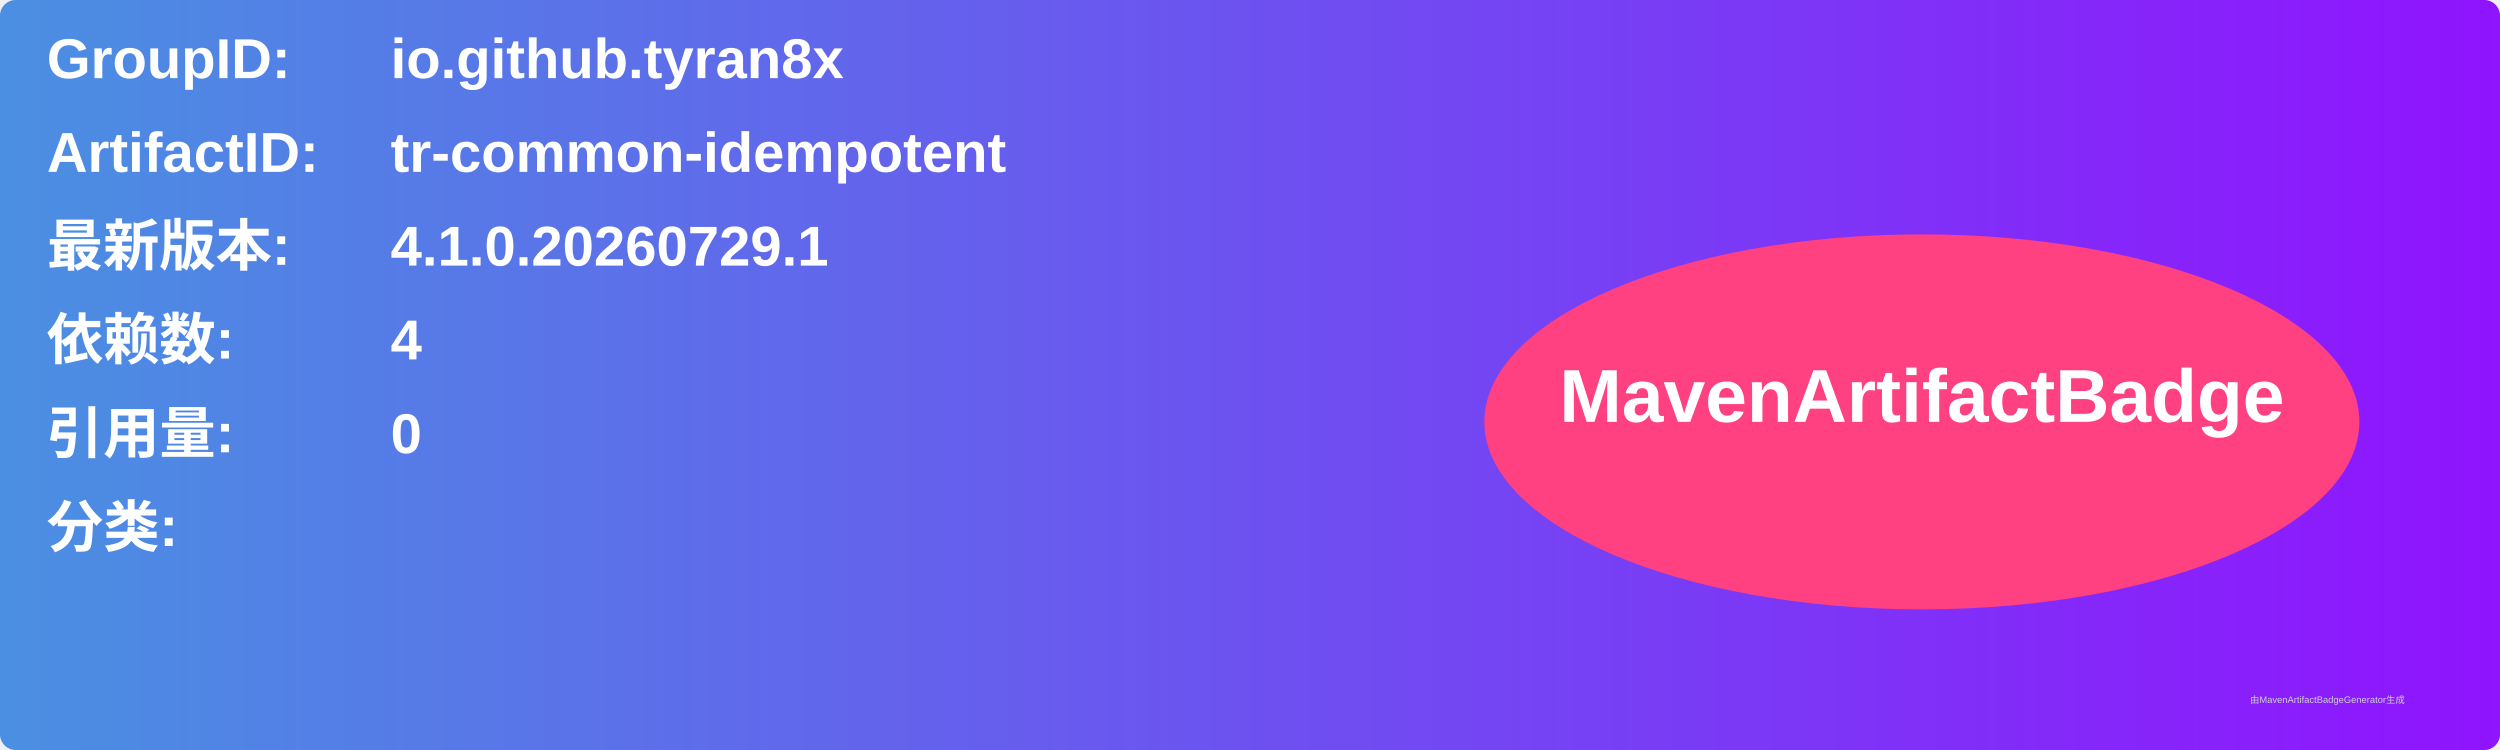
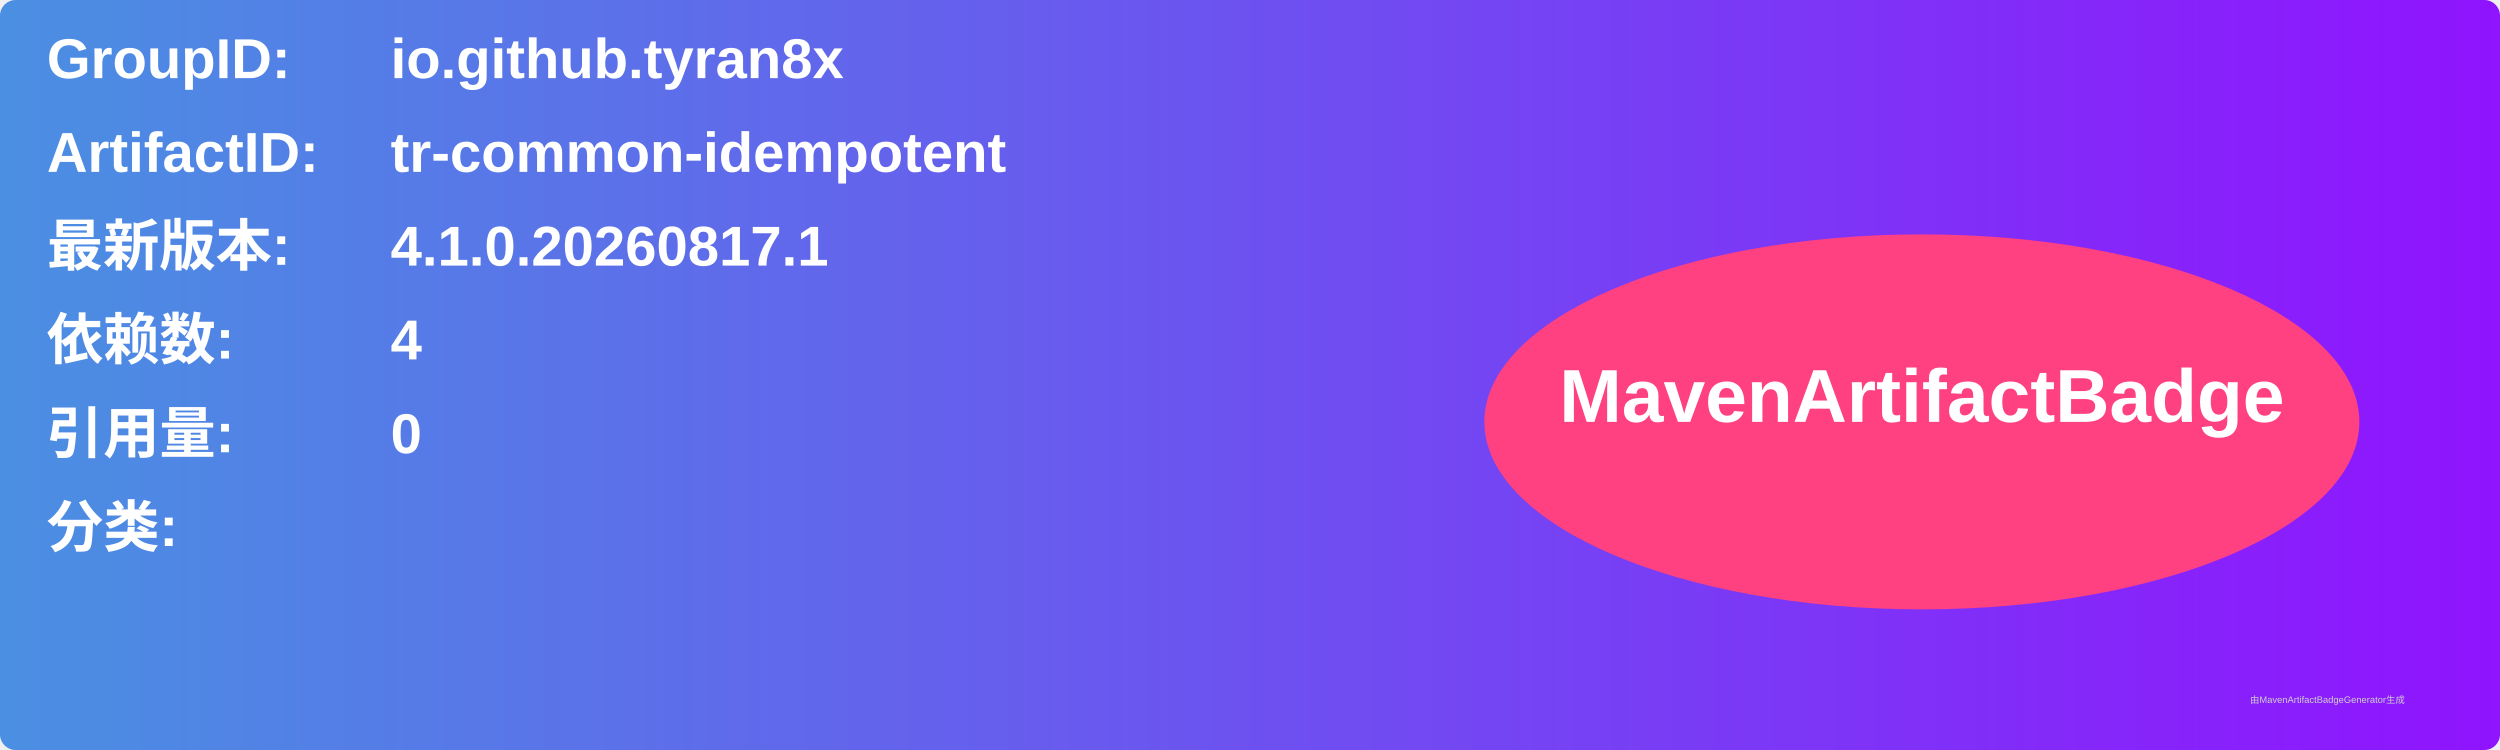
<svg xmlns="http://www.w3.org/2000/svg" width="800" height="240" viewBox="0 0 800 240">
  <linearGradient id="grad" x1="0%" y1="0%" x2="100%" y2="0%">
    <stop offset="0%" stop-color="#4a90e2" />
    <stop offset="100%" stop-color="#9013fe" />
  </linearGradient>
  <rect width="100%" height="100%" rx="5" ry="5" fill="url(#grad)" />
  <g transform="translate(15, 15)">
    <text x="0" y="10" font-family="Arial" font-size="18" fill="white" font-weight="bold" width="260">GroupID:</text>
    <text x="110" y="10" font-family="Arial" font-size="18" fill="white" font-weight="bold" width="460">io.github.tyran8x</text>
    <text x="0" y="40" font-family="Arial" font-size="18" fill="white" font-weight="bold" width="260">ArtifactID:</text>
    <text x="110" y="40" font-family="Arial" font-size="18" fill="white" font-weight="bold" width="460">tr-common-idempotent</text>
    <text x="0" y="70" font-family="Arial" font-size="18" fill="white" font-weight="bold">最新版本:</text>
    <text x="110" y="70" font-family="Arial" font-size="18" fill="white" font-weight="bold">
-       <tspan font-weight="bold">4.1.0.20260729.1</tspan>
+       <tspan font-weight="bold">4.1.0.20260817.1</tspan>
    </text>
    <text x="0" y="100" font-family="Arial" font-size="18" fill="white" font-weight="bold">依赖数: </text>
    <text x="110" y="100" font-family="Arial" font-size="18" fill="white">
      <tspan font-weight="bold">4</tspan>
    </text>
    <text x="0" y="130" font-family="Arial" font-size="18" fill="white" font-weight="bold">引用量: </text>
    <text x="110" y="130" font-family="Arial" font-size="18" fill="white">
      <tspan font-weight="bold">0</tspan>
    </text>
    <text x="0" y="160" font-family="Arial" font-size="18" fill="white" font-weight="bold">分类:</text>
    <text x="10" y="190" font-family="Arial" font-size="10" fill="white">
      <tspan font-weight="bold" />
    </text>
    <ellipse cx="600" cy="120" rx="140" ry="60" fill="#ff4081" />
    <text x="600" y="120" text-anchor="middle" font-family="Arial" font-size="24" fill="white" font-weight="bold">MavenArtifactBadge</text>
  </g>
  <text x="720" y="225" font-family="Arial" font-size="3" fill="#d0d0d0">由MavenArtifactBadgeGenerator生成</text>
</svg>
